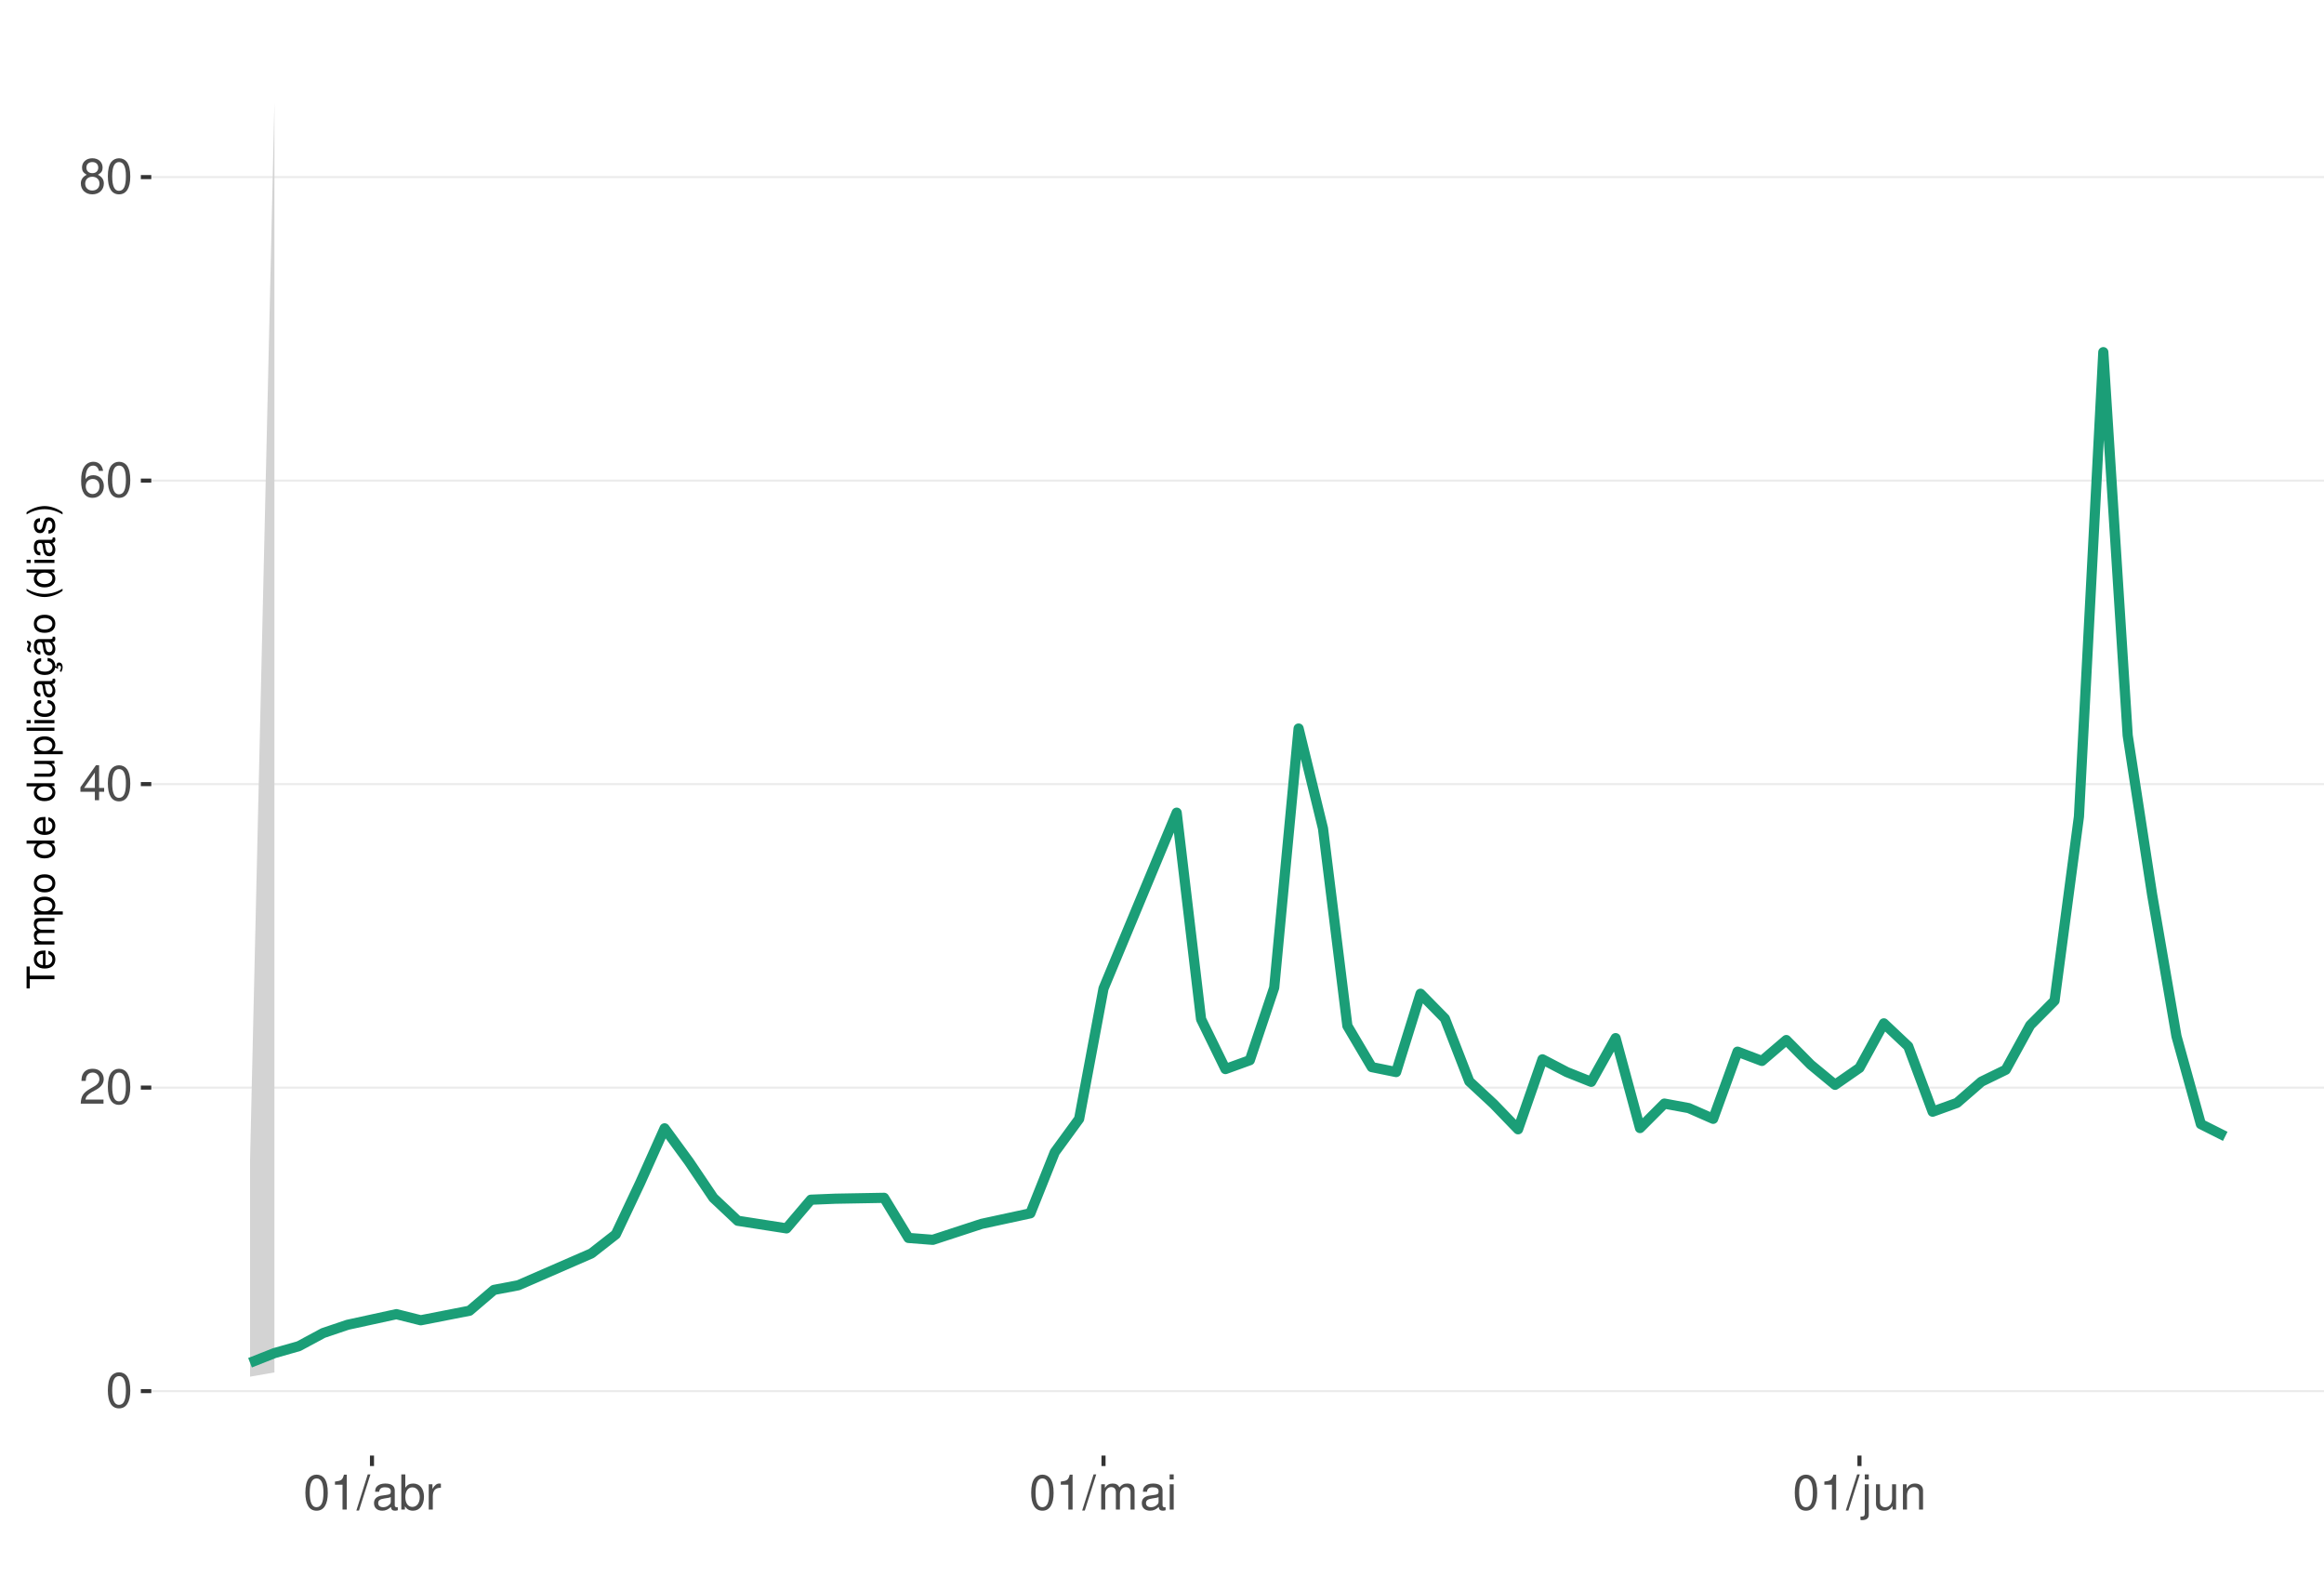
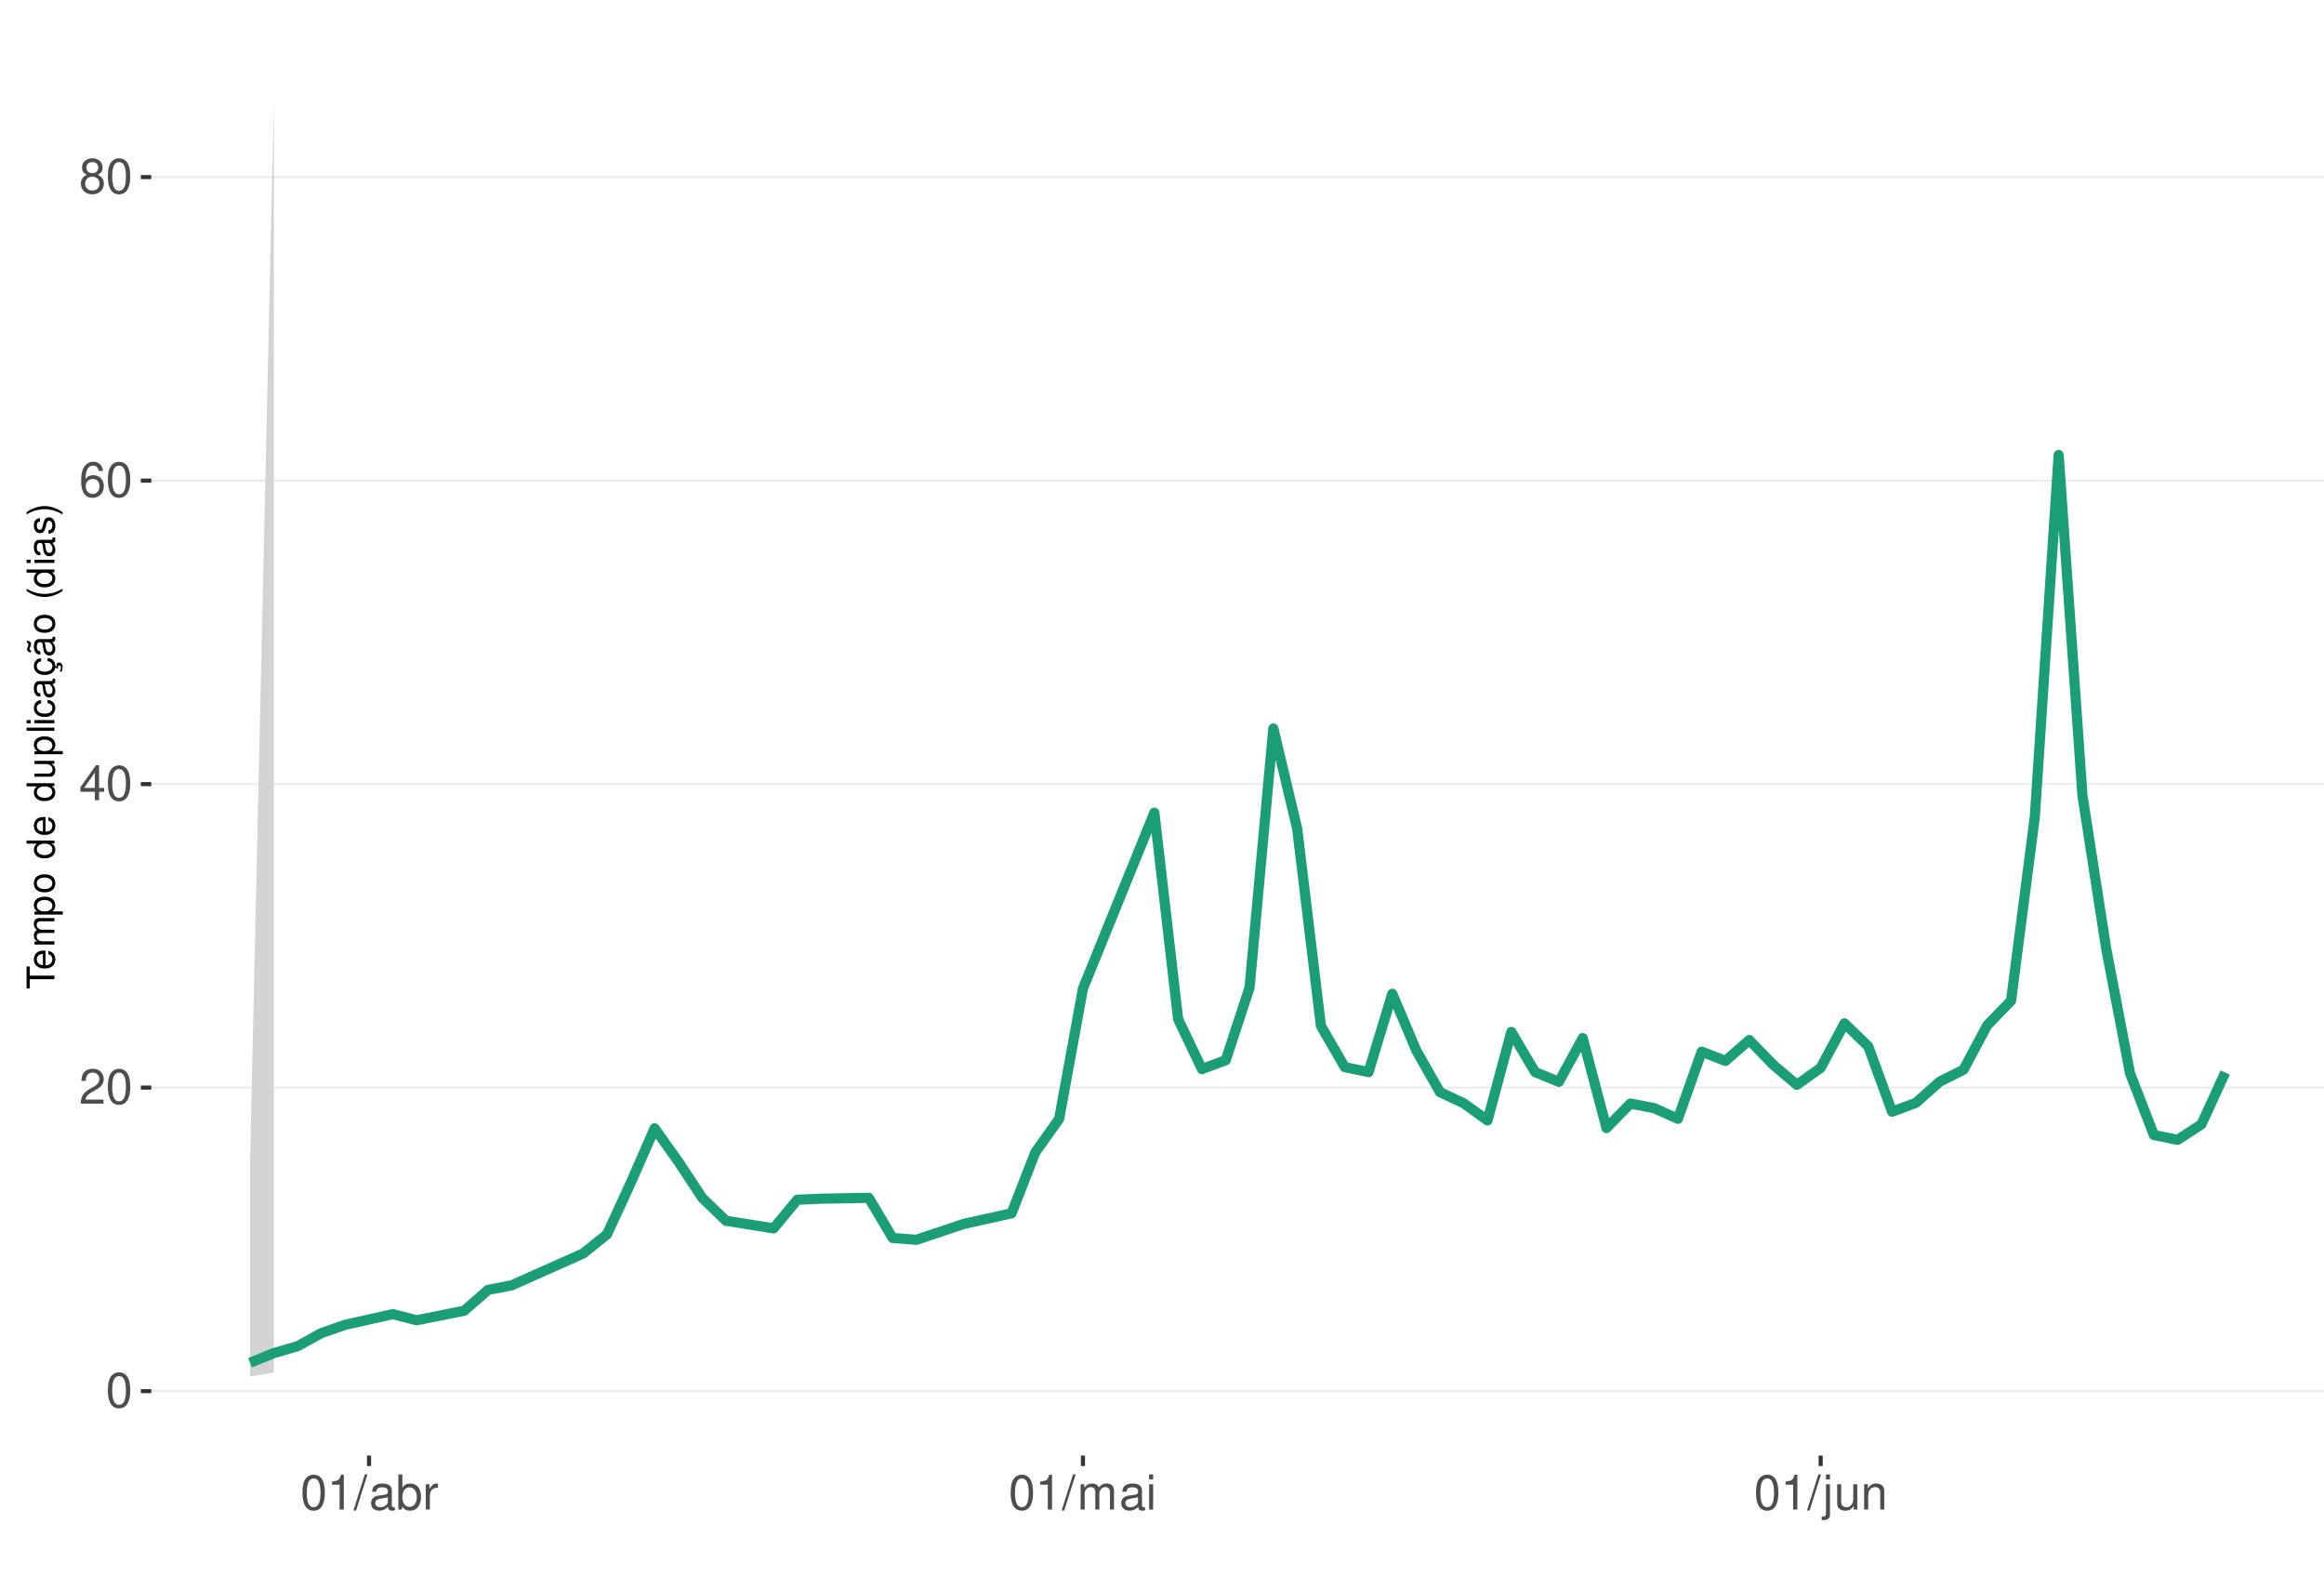
<svg xmlns="http://www.w3.org/2000/svg" xmlns:xlink="http://www.w3.org/1999/xlink" width="609pt" height="413pt" viewBox="0 0 609 413" version="1.1">
  <defs>
    <g>
      <symbol overflow="visible" id="glyph0-0">
        <path style="stroke:none;" d="" />
      </symbol>
      <symbol overflow="visible" id="glyph0-1">
        <path style="stroke:none;" d="M 3.484 -9.156 C 2.641 -9.156 1.891 -8.766 1.422 -8.156 C 0.828 -7.344 0.547 -6.125 0.547 -4.422 C 0.547 -1.344 1.562 0.297 3.484 0.297 C 5.375 0.297 6.422 -1.344 6.422 -4.359 C 6.422 -6.125 6.141 -7.312 5.547 -8.156 C 5.078 -8.781 4.328 -9.156 3.484 -9.156 Z M 3.484 -8.156 C 4.688 -8.156 5.281 -6.938 5.281 -4.453 C 5.281 -1.844 4.703 -0.625 3.453 -0.625 C 2.281 -0.625 1.688 -1.891 1.688 -4.422 C 1.688 -6.938 2.281 -8.156 3.484 -8.156 Z M 3.484 -8.156 " />
      </symbol>
      <symbol overflow="visible" id="glyph0-2">
        <path style="stroke:none;" d="M 6.406 -1.094 L 1.688 -1.094 C 1.797 -1.859 2.203 -2.344 3.297 -3.016 L 4.562 -3.719 C 5.828 -4.422 6.469 -5.359 6.469 -6.484 C 6.469 -7.234 6.156 -7.953 5.625 -8.438 C 5.094 -8.922 4.438 -9.156 3.594 -9.156 C 2.453 -9.156 1.609 -8.75 1.109 -7.953 C 0.797 -7.484 0.656 -6.906 0.625 -5.984 L 1.75 -5.984 C 1.781 -6.609 1.859 -6.969 2.016 -7.281 C 2.297 -7.828 2.891 -8.172 3.562 -8.172 C 4.562 -8.172 5.328 -7.438 5.328 -6.453 C 5.328 -5.719 4.906 -5.094 4.109 -4.625 L 2.953 -3.953 C 1.078 -2.875 0.531 -2.016 0.438 -0.016 L 6.406 -0.016 Z M 6.406 -1.094 " />
      </symbol>
      <symbol overflow="visible" id="glyph0-3">
        <path style="stroke:none;" d="M 4.141 -2.219 L 4.141 0 L 5.25 0 L 5.25 -2.219 L 6.578 -2.219 L 6.578 -3.219 L 5.25 -3.219 L 5.25 -9.156 L 4.422 -9.156 L 0.359 -3.391 L 0.359 -2.219 Z M 4.141 -3.219 L 1.328 -3.219 L 4.141 -7.25 Z M 4.141 -3.219 " />
      </symbol>
      <symbol overflow="visible" id="glyph0-4">
        <path style="stroke:none;" d="M 6.297 -6.766 C 6.094 -8.266 5.125 -9.156 3.766 -9.156 C 2.766 -9.156 1.891 -8.672 1.359 -7.844 C 0.781 -6.953 0.547 -5.828 0.547 -4.172 C 0.547 -2.625 0.766 -1.656 1.297 -0.844 C 1.781 -0.094 2.562 0.297 3.562 0.297 C 5.266 0.297 6.5 -0.984 6.5 -2.766 C 6.5 -4.453 5.359 -5.641 3.75 -5.641 C 2.859 -5.641 2.172 -5.312 1.688 -4.641 C 1.703 -6.906 2.406 -8.156 3.688 -8.156 C 4.469 -8.156 5.016 -7.656 5.188 -6.766 Z M 3.609 -4.656 C 4.688 -4.656 5.359 -3.891 5.359 -2.688 C 5.359 -1.531 4.594 -0.703 3.562 -0.703 C 2.531 -0.703 1.75 -1.562 1.75 -2.734 C 1.75 -3.875 2.5 -4.656 3.609 -4.656 Z M 3.609 -4.656 " />
      </symbol>
      <symbol overflow="visible" id="glyph0-5">
        <path style="stroke:none;" d="M 4.953 -4.828 C 5.891 -5.391 6.172 -5.844 6.172 -6.703 C 6.172 -8.156 5.078 -9.156 3.484 -9.156 C 1.891 -9.156 0.781 -8.156 0.781 -6.719 C 0.781 -5.844 1.078 -5.406 2 -4.828 C 0.969 -4.297 0.469 -3.562 0.469 -2.547 C 0.469 -0.875 1.703 0.297 3.484 0.297 C 5.25 0.297 6.5 -0.875 6.5 -2.547 C 6.5 -3.562 5.984 -4.297 4.953 -4.828 Z M 3.484 -8.156 C 4.422 -8.156 5.031 -7.594 5.031 -6.688 C 5.031 -5.828 4.422 -5.25 3.484 -5.25 C 2.531 -5.25 1.922 -5.828 1.922 -6.703 C 1.922 -7.594 2.531 -8.156 3.484 -8.156 Z M 3.484 -4.312 C 4.594 -4.312 5.359 -3.578 5.359 -2.516 C 5.359 -1.422 4.609 -0.703 3.453 -0.703 C 2.359 -0.703 1.609 -1.438 1.609 -2.5 C 1.609 -3.594 2.359 -4.312 3.484 -4.312 Z M 3.484 -4.312 " />
      </symbol>
      <symbol overflow="visible" id="glyph0-6">
        <path style="stroke:none;" d="M 3.281 -6.516 L 3.281 0 L 4.391 0 L 4.391 -9.156 L 3.656 -9.156 C 3.266 -7.75 3.016 -7.562 1.297 -7.328 L 1.297 -6.516 Z M 3.281 -6.516 " />
      </symbol>
      <symbol overflow="visible" id="glyph0-7">
        <path style="stroke:none;" d="M 2.891 -9.219 L -0.094 0.25 L 0.594 0.25 L 3.594 -9.219 Z M 2.891 -9.219 " />
      </symbol>
      <symbol overflow="visible" id="glyph0-8">
        <path style="stroke:none;" d="M 6.766 -0.625 C 6.656 -0.594 6.609 -0.594 6.547 -0.594 C 6.172 -0.594 5.969 -0.781 5.969 -1.109 L 5.969 -5.016 C 5.969 -6.188 5.109 -6.828 3.484 -6.828 C 2.5 -6.828 1.734 -6.547 1.281 -6.047 C 0.969 -5.703 0.844 -5.328 0.828 -4.672 L 1.891 -4.672 C 1.969 -5.484 2.453 -5.844 3.438 -5.844 C 4.406 -5.844 4.922 -5.5 4.922 -4.859 L 4.922 -4.578 C 4.906 -4.125 4.688 -3.969 3.828 -3.844 C 2.328 -3.656 2.094 -3.609 1.703 -3.438 C 0.922 -3.109 0.531 -2.531 0.531 -1.672 C 0.531 -0.469 1.359 0.297 2.703 0.297 C 3.547 0.297 4.219 0 4.969 -0.688 C 5.031 0 5.359 0.297 6.047 0.297 C 6.281 0.297 6.422 0.266 6.766 0.172 Z M 4.922 -2.094 C 4.922 -1.734 4.828 -1.516 4.5 -1.234 C 4.078 -0.828 3.562 -0.625 2.938 -0.625 C 2.109 -0.625 1.625 -1.031 1.625 -1.703 C 1.625 -2.391 2.094 -2.75 3.234 -2.906 C 4.359 -3.062 4.562 -3.109 4.922 -3.281 Z M 4.922 -2.094 " />
      </symbol>
      <symbol overflow="visible" id="glyph0-9">
        <path style="stroke:none;" d="M 0.688 -9.219 L 0.688 0 L 1.625 0 L 1.625 -0.844 C 2.141 -0.078 2.812 0.297 3.734 0.297 C 5.484 0.297 6.625 -1.141 6.625 -3.344 C 6.625 -5.5 5.547 -6.828 3.781 -6.828 C 2.875 -6.828 2.234 -6.484 1.734 -5.734 L 1.734 -9.219 Z M 3.578 -5.828 C 4.766 -5.828 5.516 -4.812 5.516 -3.234 C 5.516 -1.719 4.734 -0.703 3.578 -0.703 C 2.453 -0.703 1.734 -1.703 1.734 -3.266 C 1.734 -4.828 2.453 -5.828 3.578 -5.828 Z M 3.578 -5.828 " />
      </symbol>
      <symbol overflow="visible" id="glyph0-10">
        <path style="stroke:none;" d="M 0.875 -6.625 L 0.875 0 L 1.938 0 L 1.938 -3.438 C 1.953 -5.031 2.609 -5.75 4.062 -5.703 L 4.062 -6.781 C 3.891 -6.812 3.781 -6.828 3.656 -6.828 C 2.969 -6.828 2.453 -6.422 1.844 -5.422 L 1.844 -6.625 Z M 0.875 -6.625 " />
      </symbol>
      <symbol overflow="visible" id="glyph0-11">
        <path style="stroke:none;" d="M 0.891 -6.625 L 0.891 0 L 1.953 0 L 1.953 -4.156 C 1.953 -5.125 2.641 -5.891 3.5 -5.891 C 4.297 -5.891 4.734 -5.422 4.734 -4.562 L 4.734 0 L 5.797 0 L 5.797 -4.156 C 5.797 -5.125 6.5 -5.891 7.359 -5.891 C 8.125 -5.891 8.578 -5.406 8.578 -4.562 L 8.578 0 L 9.641 0 L 9.641 -4.969 C 9.641 -6.156 8.953 -6.828 7.719 -6.828 C 6.828 -6.828 6.297 -6.562 5.688 -5.812 C 5.297 -6.516 4.766 -6.828 3.891 -6.828 C 3.016 -6.828 2.422 -6.5 1.859 -5.688 L 1.859 -6.625 Z M 0.891 -6.625 " />
      </symbol>
      <symbol overflow="visible" id="glyph0-12">
        <path style="stroke:none;" d="M 1.891 -6.625 L 0.844 -6.625 L 0.844 0 L 1.891 0 Z M 1.891 -9.219 L 0.828 -9.219 L 0.828 -7.891 L 1.891 -7.891 Z M 1.891 -9.219 " />
      </symbol>
      <symbol overflow="visible" id="glyph0-13">
        <path style="stroke:none;" d="M 0.891 -6.625 L 0.891 0.969 C 0.891 1.625 0.688 1.828 0.031 1.828 C -0.047 1.828 -0.094 1.828 -0.234 1.828 L -0.234 2.719 C -0.094 2.75 -0.031 2.766 0.125 2.766 C 1.312 2.766 1.938 2.297 1.938 1.375 L 1.938 -6.625 Z M 1.938 -9.219 L 0.891 -9.219 L 0.891 -7.891 L 1.938 -7.891 Z M 1.938 -9.219 " />
      </symbol>
      <symbol overflow="visible" id="glyph0-14">
        <path style="stroke:none;" d="M 6.094 0 L 6.094 -6.625 L 5.047 -6.625 L 5.047 -2.875 C 5.047 -1.516 4.344 -0.625 3.234 -0.625 C 2.406 -0.625 1.875 -1.141 1.875 -1.938 L 1.875 -6.625 L 0.828 -6.625 L 0.828 -1.516 C 0.828 -0.422 1.641 0.297 2.938 0.297 C 3.906 0.297 4.531 -0.047 5.156 -0.922 L 5.156 0 Z M 6.094 0 " />
      </symbol>
      <symbol overflow="visible" id="glyph0-15">
        <path style="stroke:none;" d="M 0.891 -6.625 L 0.891 0 L 1.953 0 L 1.953 -3.656 C 1.953 -5.016 2.656 -5.891 3.75 -5.891 C 4.578 -5.891 5.109 -5.391 5.109 -4.594 L 5.109 0 L 6.156 0 L 6.156 -5.016 C 6.156 -6.109 5.344 -6.828 4.062 -6.828 C 3.078 -6.828 2.438 -6.438 1.859 -5.516 L 1.859 -6.625 Z M 0.891 -6.625 " />
      </symbol>
      <symbol overflow="visible" id="glyph1-0">
        <path style="stroke:none;" d="" />
      </symbol>
      <symbol overflow="visible" id="glyph1-1">
        <path style="stroke:none;" d="M -6.469 -3.547 L -6.469 -5.938 L -7.297 -5.938 L -7.297 -0.203 L -6.469 -0.203 L -6.469 -2.609 L 0 -2.609 L 0 -3.547 Z M -6.469 -3.547 " />
      </symbol>
      <symbol overflow="visible" id="glyph1-2">
        <path style="stroke:none;" d="M -2.344 -5.125 C -3.141 -5.125 -3.625 -5.062 -4.016 -4.922 C -4.875 -4.578 -5.391 -3.781 -5.391 -2.797 C -5.391 -1.344 -4.281 -0.406 -2.547 -0.406 C -0.812 -0.406 0.234 -1.297 0.234 -2.781 C 0.234 -3.984 -0.453 -4.812 -1.594 -5.016 L -1.594 -4.188 C -0.906 -3.953 -0.547 -3.484 -0.547 -2.812 C -0.547 -2.281 -0.781 -1.828 -1.219 -1.547 C -1.516 -1.344 -1.812 -1.281 -2.344 -1.266 Z M -3.016 -1.297 C -3.984 -1.359 -4.625 -1.953 -4.625 -2.797 C -4.625 -3.641 -3.953 -4.234 -3.016 -4.234 Z M -3.016 -1.297 " />
      </symbol>
      <symbol overflow="visible" id="glyph1-3">
        <path style="stroke:none;" d="M -5.234 -0.703 L 0 -0.703 L 0 -1.547 L -3.297 -1.547 C -4.047 -1.547 -4.656 -2.094 -4.656 -2.766 C -4.656 -3.391 -4.281 -3.734 -3.609 -3.734 L 0 -3.734 L 0 -4.578 L -3.297 -4.578 C -4.047 -4.578 -4.656 -5.125 -4.656 -5.812 C -4.656 -6.422 -4.266 -6.781 -3.609 -6.781 L 0 -6.781 L 0 -7.625 L -3.938 -7.625 C -4.875 -7.625 -5.391 -7.078 -5.391 -6.094 C -5.391 -5.406 -5.188 -4.984 -4.594 -4.484 C -5.156 -4.188 -5.391 -3.766 -5.391 -3.078 C -5.391 -2.375 -5.125 -1.906 -4.5 -1.469 L -5.234 -1.469 Z M -5.234 -0.703 " />
      </symbol>
      <symbol overflow="visible" id="glyph1-4">
        <path style="stroke:none;" d="M 2.188 -0.547 L 2.188 -1.375 L -0.547 -1.375 C -0.016 -1.812 0.234 -2.312 0.234 -2.984 C 0.234 -4.344 -0.859 -5.234 -2.531 -5.234 C -4.297 -5.234 -5.391 -4.375 -5.391 -2.984 C -5.391 -2.266 -5.062 -1.703 -4.453 -1.312 L -5.234 -1.312 L -5.234 -0.547 Z M -4.609 -2.844 C -4.609 -3.766 -3.797 -4.359 -2.547 -4.359 C -1.359 -4.359 -0.547 -3.75 -0.547 -2.844 C -0.547 -1.953 -1.344 -1.375 -2.578 -1.375 C -3.812 -1.375 -4.609 -1.953 -4.609 -2.844 Z M -4.609 -2.844 " />
      </symbol>
      <symbol overflow="visible" id="glyph1-5">
        <path style="stroke:none;" d="M -5.391 -2.719 C -5.391 -1.234 -4.344 -0.359 -2.578 -0.359 C -0.812 -0.359 0.234 -1.234 0.234 -2.734 C 0.234 -4.203 -0.812 -5.094 -2.547 -5.094 C -4.359 -5.094 -5.391 -4.234 -5.391 -2.719 Z M -4.625 -2.734 C -4.625 -3.672 -3.844 -4.234 -2.547 -4.234 C -1.312 -4.234 -0.547 -3.656 -0.547 -2.734 C -0.547 -1.797 -1.312 -1.234 -2.578 -1.234 C -3.844 -1.234 -4.625 -1.797 -4.625 -2.734 Z M -4.625 -2.734 " />
      </symbol>
      <symbol overflow="visible" id="glyph1-6">
        <path style="stroke:none;" d="" />
      </symbol>
      <symbol overflow="visible" id="glyph1-7">
        <path style="stroke:none;" d="M -7.297 -4.953 L -7.297 -4.125 L -4.578 -4.125 C -5.109 -3.766 -5.391 -3.203 -5.391 -2.516 C -5.391 -1.156 -4.297 -0.266 -2.625 -0.266 C -0.859 -0.266 0.234 -1.125 0.234 -2.547 C 0.234 -3.266 -0.047 -3.766 -0.688 -4.203 L 0 -4.203 L 0 -4.953 Z M -4.609 -2.656 C -4.609 -3.547 -3.812 -4.125 -2.562 -4.125 C -1.344 -4.125 -0.547 -3.547 -0.547 -2.656 C -0.547 -1.734 -1.359 -1.125 -2.578 -1.125 C -3.797 -1.125 -4.609 -1.734 -4.609 -2.656 Z M -4.609 -2.656 " />
      </symbol>
      <symbol overflow="visible" id="glyph1-8">
        <path style="stroke:none;" d="M 0 -4.812 L -5.234 -4.812 L -5.234 -3.984 L -2.266 -3.984 C -1.203 -3.984 -0.5 -3.438 -0.5 -2.562 C -0.5 -1.906 -0.906 -1.484 -1.531 -1.484 L -5.234 -1.484 L -5.234 -0.656 L -1.203 -0.656 C -0.328 -0.656 0.234 -1.297 0.234 -2.312 C 0.234 -3.094 -0.047 -3.578 -0.734 -4.062 L 0 -4.062 Z M 0 -4.812 " />
      </symbol>
      <symbol overflow="visible" id="glyph1-9">
        <path style="stroke:none;" d="M -7.297 -1.516 L -7.297 -0.688 L 0 -0.688 L 0 -1.516 Z M -7.297 -1.516 " />
      </symbol>
      <symbol overflow="visible" id="glyph1-10">
        <path style="stroke:none;" d="M -5.234 -1.5 L -5.234 -0.672 L 0 -0.672 L 0 -1.5 Z M -7.297 -1.5 L -7.297 -0.656 L -6.234 -0.656 L -6.234 -1.5 Z M -7.297 -1.5 " />
      </symbol>
      <symbol overflow="visible" id="glyph1-11">
        <path style="stroke:none;" d="M -3.484 -4.703 C -3.984 -4.672 -4.312 -4.562 -4.609 -4.359 C -5.094 -4 -5.391 -3.375 -5.391 -2.641 C -5.391 -1.219 -4.266 -0.312 -2.531 -0.312 C -0.844 -0.312 0.234 -1.203 0.234 -2.625 C 0.234 -3.875 -0.516 -4.672 -1.797 -4.766 L -1.797 -3.938 C -0.953 -3.797 -0.547 -3.359 -0.547 -2.656 C -0.547 -1.734 -1.297 -1.188 -2.531 -1.188 C -3.844 -1.188 -4.625 -1.719 -4.625 -2.625 C -4.625 -3.328 -4.203 -3.766 -3.484 -3.875 Z M -3.484 -4.703 " />
      </symbol>
      <symbol overflow="visible" id="glyph1-12">
        <path style="stroke:none;" d="M -0.484 -5.344 C -0.469 -5.266 -0.469 -5.219 -0.469 -5.172 C -0.469 -4.875 -0.625 -4.719 -0.875 -4.719 L -3.953 -4.719 C -4.891 -4.719 -5.391 -4.047 -5.391 -2.75 C -5.391 -1.984 -5.172 -1.375 -4.781 -1.016 C -4.516 -0.766 -4.203 -0.672 -3.688 -0.656 L -3.688 -1.484 C -4.328 -1.562 -4.625 -1.938 -4.625 -2.719 C -4.625 -3.484 -4.344 -3.891 -3.844 -3.891 L -3.625 -3.891 C -3.266 -3.875 -3.125 -3.703 -3.047 -3.016 C -2.891 -1.844 -2.844 -1.656 -2.719 -1.344 C -2.453 -0.734 -2 -0.422 -1.312 -0.422 C -0.375 -0.422 0.234 -1.078 0.234 -2.141 C 0.234 -2.797 0 -3.328 -0.547 -3.922 C 0 -3.984 0.234 -4.234 0.234 -4.781 C 0.234 -4.953 0.203 -5.062 0.141 -5.344 Z M -1.656 -3.891 C -1.375 -3.891 -1.203 -3.812 -0.969 -3.562 C -0.656 -3.219 -0.5 -2.812 -0.5 -2.312 C -0.5 -1.672 -0.812 -1.297 -1.344 -1.297 C -1.891 -1.297 -2.172 -1.656 -2.297 -2.547 C -2.422 -3.438 -2.453 -3.609 -2.594 -3.891 Z M -1.656 -3.891 " />
      </symbol>
      <symbol overflow="visible" id="glyph1-13">
        <path style="stroke:none;" d="M 0.234 -2.641 C 0.234 -3.875 -0.547 -4.703 -1.797 -4.766 L -1.797 -3.938 C -0.953 -3.797 -0.531 -3.359 -0.531 -2.656 C -0.531 -1.734 -1.281 -1.188 -2.516 -1.188 C -3.844 -1.188 -4.625 -1.719 -4.625 -2.625 C -4.625 -3.328 -4.203 -3.766 -3.484 -3.875 L -3.484 -4.703 C -3.984 -4.672 -4.312 -4.562 -4.609 -4.359 C -5.094 -4 -5.391 -3.375 -5.391 -2.641 C -5.391 -1.219 -4.266 -0.312 -2.531 -0.312 C -1.469 -0.312 -0.625 -0.672 -0.156 -1.312 C 0.047 -1.594 0.125 -1.812 0.203 -2.25 L 0.922 -1.938 L 0.984 -2.062 C 0.938 -2.188 0.906 -2.25 0.906 -2.375 C 0.906 -2.656 1.047 -2.828 1.281 -2.828 C 1.547 -2.828 1.734 -2.594 1.734 -2.297 C 1.734 -2.031 1.672 -1.844 1.438 -1.406 L 1.406 -1.312 L 1.812 -1.094 C 2.078 -1.75 2.141 -1.953 2.141 -2.344 C 2.141 -3.109 1.781 -3.578 1.203 -3.578 C 0.781 -3.578 0.547 -3.297 0.547 -2.797 C 0.547 -2.703 0.547 -2.641 0.562 -2.516 Z M 0.234 -2.641 " />
      </symbol>
      <symbol overflow="visible" id="glyph1-14">
        <path style="stroke:none;" d="M -0.484 -5.344 C -0.469 -5.266 -0.469 -5.219 -0.469 -5.172 C -0.469 -4.875 -0.625 -4.719 -0.875 -4.719 L -3.953 -4.719 C -4.891 -4.719 -5.391 -4.047 -5.391 -2.75 C -5.391 -1.984 -5.172 -1.375 -4.781 -1.016 C -4.516 -0.766 -4.203 -0.672 -3.688 -0.656 L -3.688 -1.484 C -4.328 -1.562 -4.625 -1.938 -4.625 -2.719 C -4.625 -3.484 -4.344 -3.891 -3.844 -3.891 L -3.625 -3.891 C -3.266 -3.875 -3.125 -3.703 -3.047 -3.016 C -2.891 -1.844 -2.844 -1.656 -2.719 -1.344 C -2.453 -0.734 -2 -0.422 -1.312 -0.422 C -0.375 -0.422 0.234 -1.078 0.234 -2.141 C 0.234 -2.797 0 -3.328 -0.547 -3.922 C 0 -3.984 0.234 -4.234 0.234 -4.781 C 0.234 -4.953 0.203 -5.062 0.141 -5.344 Z M -1.656 -3.891 C -1.375 -3.891 -1.203 -3.812 -0.969 -3.562 C -0.656 -3.219 -0.5 -2.812 -0.5 -2.312 C -0.5 -1.672 -0.812 -1.297 -1.344 -1.297 C -1.891 -1.297 -2.172 -1.656 -2.297 -2.547 C -2.422 -3.438 -2.453 -3.609 -2.594 -3.891 Z M -7.172 -3.75 C -6.922 -3.672 -6.812 -3.547 -6.812 -3.375 C -6.812 -3.25 -6.875 -2.984 -6.984 -2.734 C -7.156 -2.312 -7.172 -2.25 -7.172 -2.047 C -7.172 -1.594 -6.797 -1.297 -6.141 -1.188 L -6.141 -1.766 C -6.375 -1.812 -6.5 -1.938 -6.5 -2.094 C -6.5 -2.203 -6.469 -2.344 -6.375 -2.578 C -6.156 -3.156 -6.125 -3.234 -6.125 -3.438 C -6.125 -3.922 -6.484 -4.219 -7.172 -4.312 Z M -7.172 -3.75 " />
      </symbol>
      <symbol overflow="visible" id="glyph1-15">
        <path style="stroke:none;" d="M -7.297 -2.359 C -5.984 -1.359 -4.156 -0.734 -2.594 -0.734 C -1.016 -0.734 0.812 -1.359 2.125 -2.359 L 2.125 -2.906 C 0.688 -2.031 -0.984 -1.547 -2.594 -1.547 C -4.188 -1.547 -5.875 -2.031 -7.297 -2.906 Z M -7.297 -2.359 " />
      </symbol>
      <symbol overflow="visible" id="glyph1-16">
        <path style="stroke:none;" d="M -3.781 -4.375 C -4.812 -4.375 -5.391 -3.688 -5.391 -2.484 C -5.391 -1.266 -4.766 -0.469 -3.797 -0.469 C -2.969 -0.469 -2.578 -0.891 -2.281 -2.125 L -2.094 -2.906 C -1.953 -3.484 -1.734 -3.719 -1.375 -3.719 C -0.875 -3.719 -0.547 -3.234 -0.547 -2.5 C -0.547 -2.047 -0.672 -1.672 -0.891 -1.453 C -1.047 -1.328 -1.188 -1.266 -1.562 -1.219 L -1.562 -0.344 C -0.344 -0.375 0.234 -1.062 0.234 -2.438 C 0.234 -3.75 -0.422 -4.594 -1.438 -4.594 C -2.203 -4.594 -2.641 -4.156 -2.891 -3.109 L -3.078 -2.312 C -3.234 -1.625 -3.453 -1.344 -3.828 -1.344 C -4.312 -1.344 -4.625 -1.766 -4.625 -2.453 C -4.625 -3.125 -4.328 -3.484 -3.781 -3.5 Z M -3.781 -4.375 " />
      </symbol>
      <symbol overflow="visible" id="glyph1-17">
        <path style="stroke:none;" d="M 2.125 -0.938 C 0.812 -1.938 -1.016 -2.562 -2.578 -2.562 C -4.156 -2.562 -5.984 -1.938 -7.297 -0.938 L -7.297 -0.375 C -5.859 -1.266 -4.188 -1.75 -2.578 -1.75 C -0.984 -1.75 0.703 -1.266 2.125 -0.375 Z M 2.125 -0.938 " />
      </symbol>
    </g>
    <clipPath id="clip1">
      <path d="M 39.645 9.961 L 609 9.961 L 609 381.328 L 39.645 381.328 Z M 39.645 9.961 " />
    </clipPath>
    <clipPath id="clip2">
      <path d="M 39.645 364 L 609 364 L 609 365 L 39.645 365 Z M 39.645 364 " />
    </clipPath>
    <clipPath id="clip3">
      <path d="M 39.645 284 L 609 284 L 609 286 L 39.645 286 Z M 39.645 284 " />
    </clipPath>
    <clipPath id="clip4">
      <path d="M 39.645 205 L 609 205 L 609 206 L 39.645 206 Z M 39.645 205 " />
    </clipPath>
    <clipPath id="clip5">
      <path d="M 39.645 125 L 609 125 L 609 127 L 39.645 127 Z M 39.645 125 " />
    </clipPath>
    <clipPath id="clip6">
      <path d="M 39.645 46 L 609 46 L 609 47 L 39.645 47 Z M 39.645 46 " />
    </clipPath>
  </defs>
  <g id="surface349">
    <rect x="0" y="0" width="609" height="413" style="fill:rgb(100%,100%,100%);fill-opacity:1;stroke:none;" />
    <rect x="0" y="0" width="609" height="413" style="fill:rgb(100%,100%,100%);fill-opacity:1;stroke:none;" />
    <path style="fill:none;stroke-width:1.067;stroke-linecap:round;stroke-linejoin:round;stroke:rgb(100%,100%,100%);stroke-opacity:1;stroke-miterlimit:10;" d="M 0 413 L 609 413 L 609 0 L 0 0 Z M 0 413 " />
    <g clip-path="url(#clip1)" clip-rule="nonzero">
      <path style=" stroke:none;fill-rule:nonzero;fill:rgb(100%,100%,100%);fill-opacity:1;" d="M 39.645 381.328 L 609 381.328 L 609 9.961 L 39.645 9.961 Z M 39.645 381.328 " />
    </g>
    <g clip-path="url(#clip2)" clip-rule="nonzero">
      <path style="fill:none;stroke-width:0.533;stroke-linecap:butt;stroke-linejoin:round;stroke:rgb(92.157%,92.157%,92.157%);stroke-opacity:1;stroke-miterlimit:10;" d="M 39.645 364.449 L 609 364.449 " />
    </g>
    <g clip-path="url(#clip3)" clip-rule="nonzero">
      <path style="fill:none;stroke-width:0.533;stroke-linecap:butt;stroke-linejoin:round;stroke:rgb(92.157%,92.157%,92.157%);stroke-opacity:1;stroke-miterlimit:10;" d="M 39.645 284.934 L 609 284.934 " />
    </g>
    <g clip-path="url(#clip4)" clip-rule="nonzero">
      <path style="fill:none;stroke-width:0.533;stroke-linecap:butt;stroke-linejoin:round;stroke:rgb(92.157%,92.157%,92.157%);stroke-opacity:1;stroke-miterlimit:10;" d="M 39.645 205.422 L 609 205.422 " />
    </g>
    <g clip-path="url(#clip5)" clip-rule="nonzero">
      <path style="fill:none;stroke-width:0.533;stroke-linecap:butt;stroke-linejoin:round;stroke:rgb(92.157%,92.157%,92.157%);stroke-opacity:1;stroke-miterlimit:10;" d="M 39.645 125.91 L 609 125.91 " />
    </g>
    <g clip-path="url(#clip6)" clip-rule="nonzero">
      <path style="fill:none;stroke-width:0.533;stroke-linecap:butt;stroke-linejoin:round;stroke:rgb(92.157%,92.157%,92.157%);stroke-opacity:1;stroke-miterlimit:10;" d="M 39.645 46.395 L 609 46.395 " />
    </g>
-     <path style=" stroke:none;fill-rule:nonzero;fill:rgb(82.745%,82.745%,82.745%);fill-opacity:1;" d="M 65.523 304.184 L 71.914 26.844 L 71.914 359.547 L 65.523 360.664 Z M 65.523 304.184 " />
-     <path style="fill:none;stroke-width:2.667;stroke-linecap:butt;stroke-linejoin:round;stroke:rgb(10.588%,61.961%,46.667%);stroke-opacity:1;stroke-miterlimit:10;" d="M 65.523 357.008 L 71.914 354.488 L 78.305 352.668 L 84.695 349.23 L 91.086 347.07 L 103.867 344.289 L 110.254 345.887 L 123.035 343.387 L 129.426 337.934 L 135.816 336.719 L 154.984 328.371 L 161.375 323.375 L 167.766 309.855 L 174.156 295.602 L 180.547 304.336 L 186.938 313.809 L 193.328 319.82 L 206.105 321.812 L 212.496 314.301 L 218.887 314.039 L 231.668 313.809 L 238.059 324.316 L 244.445 324.812 L 257.227 320.629 L 270.008 317.867 L 276.398 301.871 L 282.785 293.121 L 289.176 258.977 L 308.348 212.906 L 314.738 267 L 321.129 280.074 L 327.516 277.754 L 333.906 258.73 L 340.297 190.859 L 346.688 217.039 L 353.078 268.758 L 359.469 279.562 L 365.859 280.859 L 372.246 260.344 L 378.637 266.852 L 385.027 283.301 L 391.418 289.234 L 397.809 295.855 L 404.199 277.527 L 410.59 280.867 L 416.977 283.418 L 423.367 271.973 L 429.758 295.531 L 436.148 289.121 L 442.539 290.301 L 448.93 293.109 L 455.32 275.516 L 461.707 277.941 L 468.098 272.473 L 474.488 278.922 L 480.879 284.199 L 487.27 279.766 L 493.66 268.102 L 500.051 274.125 L 506.438 291.242 L 512.828 288.934 L 519.219 283.379 L 525.609 280.258 L 532 268.605 L 538.391 262.16 L 544.781 213.941 L 551.168 92.258 L 557.559 192.664 L 563.949 234.32 L 570.34 271.48 L 576.73 294.492 L 583.121 297.703 " />
+     <path style=" stroke:none;fill-rule:nonzero;fill:rgb(82.745%,82.745%,82.745%);fill-opacity:1;" d="M 65.523 304.184 L 71.762 26.844 L 71.762 359.547 L 65.523 360.664 Z M 65.523 304.184 " />
+     <path style="fill:none;stroke-width:2.667;stroke-linecap:butt;stroke-linejoin:round;stroke:rgb(10.588%,61.961%,46.667%);stroke-opacity:1;stroke-miterlimit:10;" d="M 65.523 357.008 L 71.762 354.488 L 77.996 352.668 L 84.234 349.23 L 90.469 347.07 L 102.941 344.289 L 109.176 345.887 L 121.648 343.387 L 127.887 337.934 L 134.121 336.719 L 152.832 328.371 L 159.066 323.375 L 165.301 309.855 L 171.539 295.602 L 177.773 304.336 L 184.012 313.809 L 190.246 319.82 L 202.719 321.812 L 208.953 314.301 L 215.191 314.039 L 227.664 313.809 L 233.898 324.316 L 240.137 324.812 L 252.609 320.629 L 265.078 317.867 L 271.316 301.871 L 277.551 293.121 L 283.789 258.977 L 302.496 212.906 L 308.73 267 L 314.969 280.074 L 321.203 277.754 L 327.441 258.73 L 333.676 190.859 L 339.914 217.039 L 346.148 268.758 L 352.387 279.562 L 358.621 280.859 L 364.855 260.344 L 371.094 275.105 L 377.328 286.105 L 383.566 289.043 L 389.801 293.535 L 396.039 270.348 L 402.273 280.867 L 408.508 283.418 L 414.746 271.973 L 420.98 295.531 L 427.219 289.121 L 433.453 290.301 L 439.691 293.109 L 445.926 275.516 L 452.164 277.941 L 458.398 272.473 L 464.633 278.922 L 470.871 284.199 L 477.105 279.766 L 483.344 268.102 L 489.578 274.125 L 495.816 291.242 L 502.051 288.934 L 508.289 283.379 L 514.523 280.258 L 520.758 268.605 L 526.996 262.16 L 533.23 213.941 L 539.469 119.203 L 545.703 208.426 L 551.941 248.613 L 558.176 281.203 L 564.41 297.34 L 570.648 298.617 L 576.883 294.555 L 583.121 280.984 " />
    <g style="fill:rgb(30.196%,30.196%,30.196%);fill-opacity:1;">
      <use xlink:href="#glyph0-1" x="27.715" y="368.671" />
    </g>
    <g style="fill:rgb(30.196%,30.196%,30.196%);fill-opacity:1;">
      <use xlink:href="#glyph0-2" x="20.715" y="289.155" />
      <use xlink:href="#glyph0-1" x="27.715" y="289.155" />
    </g>
    <g style="fill:rgb(30.196%,30.196%,30.196%);fill-opacity:1;">
      <use xlink:href="#glyph0-3" x="20.715" y="209.644" />
      <use xlink:href="#glyph0-1" x="27.715" y="209.644" />
    </g>
    <g style="fill:rgb(30.196%,30.196%,30.196%);fill-opacity:1;">
      <use xlink:href="#glyph0-4" x="20.715" y="130.132" />
      <use xlink:href="#glyph0-1" x="27.715" y="130.132" />
    </g>
    <g style="fill:rgb(30.196%,30.196%,30.196%);fill-opacity:1;">
      <use xlink:href="#glyph0-5" x="20.715" y="50.616" />
      <use xlink:href="#glyph0-1" x="27.715" y="50.616" />
    </g>
    <path style="fill:none;stroke-width:1.067;stroke-linecap:butt;stroke-linejoin:round;stroke:rgb(20%,20%,20%);stroke-opacity:1;stroke-miterlimit:10;" d="M 36.906 364.449 L 39.645 364.449 " />
    <path style="fill:none;stroke-width:1.067;stroke-linecap:butt;stroke-linejoin:round;stroke:rgb(20%,20%,20%);stroke-opacity:1;stroke-miterlimit:10;" d="M 36.906 284.934 L 39.645 284.934 " />
    <path style="fill:none;stroke-width:1.067;stroke-linecap:butt;stroke-linejoin:round;stroke:rgb(20%,20%,20%);stroke-opacity:1;stroke-miterlimit:10;" d="M 36.906 205.422 L 39.645 205.422 " />
    <path style="fill:none;stroke-width:1.067;stroke-linecap:butt;stroke-linejoin:round;stroke:rgb(20%,20%,20%);stroke-opacity:1;stroke-miterlimit:10;" d="M 36.906 125.91 L 39.645 125.91 " />
    <path style="fill:none;stroke-width:1.067;stroke-linecap:butt;stroke-linejoin:round;stroke:rgb(20%,20%,20%);stroke-opacity:1;stroke-miterlimit:10;" d="M 36.906 46.395 L 39.645 46.395 " />
-     <path style="fill:none;stroke-width:1.067;stroke-linecap:butt;stroke-linejoin:round;stroke:rgb(20%,20%,20%);stroke-opacity:1;stroke-miterlimit:10;" d="M 97.477 384.07 L 97.477 381.328 " />
-     <path style="fill:none;stroke-width:1.067;stroke-linecap:butt;stroke-linejoin:round;stroke:rgb(20%,20%,20%);stroke-opacity:1;stroke-miterlimit:10;" d="M 289.176 384.07 L 289.176 381.328 " />
-     <path style="fill:none;stroke-width:1.067;stroke-linecap:butt;stroke-linejoin:round;stroke:rgb(20%,20%,20%);stroke-opacity:1;stroke-miterlimit:10;" d="M 487.27 384.07 L 487.27 381.328 " />
-     <g style="fill:rgb(30.196%,30.196%,30.196%);fill-opacity:1;">
-       <use xlink:href="#glyph0-1" x="79.477" y="395.483" />
-       <use xlink:href="#glyph0-6" x="86.477" y="395.483" />
-       <use xlink:href="#glyph0-7" x="93.477" y="395.483" />
-       <use xlink:href="#glyph0-8" x="97.477" y="395.483" />
-       <use xlink:href="#glyph0-9" x="104.477" y="395.483" />
-       <use xlink:href="#glyph0-10" x="111.477" y="395.483" />
-     </g>
-     <g style="fill:rgb(30.196%,30.196%,30.196%);fill-opacity:1;">
-       <use xlink:href="#glyph0-1" x="269.676" y="395.483" />
-       <use xlink:href="#glyph0-6" x="276.676" y="395.483" />
-       <use xlink:href="#glyph0-7" x="283.676" y="395.483" />
-       <use xlink:href="#glyph0-11" x="287.676" y="395.483" />
-       <use xlink:href="#glyph0-8" x="298.676" y="395.483" />
-       <use xlink:href="#glyph0-12" x="305.676" y="395.483" />
-     </g>
-     <g style="fill:rgb(30.196%,30.196%,30.196%);fill-opacity:1;">
-       <use xlink:href="#glyph0-1" x="469.77" y="395.483" />
-       <use xlink:href="#glyph0-6" x="476.77" y="395.483" />
-       <use xlink:href="#glyph0-7" x="483.77" y="395.483" />
-       <use xlink:href="#glyph0-13" x="487.77" y="395.483" />
-       <use xlink:href="#glyph0-14" x="490.77" y="395.483" />
-       <use xlink:href="#glyph0-15" x="497.77" y="395.483" />
+     <path style="fill:none;stroke-width:1.067;stroke-linecap:butt;stroke-linejoin:round;stroke:rgb(20%,20%,20%);stroke-opacity:1;stroke-miterlimit:10;" d="M 96.707 384.07 L 96.707 381.328 " />
+     <path style="fill:none;stroke-width:1.067;stroke-linecap:butt;stroke-linejoin:round;stroke:rgb(20%,20%,20%);stroke-opacity:1;stroke-miterlimit:10;" d="M 283.789 384.07 L 283.789 381.328 " />
+     <path style="fill:none;stroke-width:1.067;stroke-linecap:butt;stroke-linejoin:round;stroke:rgb(20%,20%,20%);stroke-opacity:1;stroke-miterlimit:10;" d="M 477.105 384.07 L 477.105 381.328 " />
+     <g style="fill:rgb(30.196%,30.196%,30.196%);fill-opacity:1;">
+       <use xlink:href="#glyph0-1" x="78.707" y="395.483" />
+       <use xlink:href="#glyph0-6" x="85.707" y="395.483" />
+       <use xlink:href="#glyph0-7" x="92.707" y="395.483" />
+       <use xlink:href="#glyph0-8" x="96.707" y="395.483" />
+       <use xlink:href="#glyph0-9" x="103.707" y="395.483" />
+       <use xlink:href="#glyph0-10" x="110.707" y="395.483" />
+     </g>
+     <g style="fill:rgb(30.196%,30.196%,30.196%);fill-opacity:1;">
+       <use xlink:href="#glyph0-1" x="264.289" y="395.483" />
+       <use xlink:href="#glyph0-6" x="271.289" y="395.483" />
+       <use xlink:href="#glyph0-7" x="278.289" y="395.483" />
+       <use xlink:href="#glyph0-11" x="282.289" y="395.483" />
+       <use xlink:href="#glyph0-8" x="293.289" y="395.483" />
+       <use xlink:href="#glyph0-12" x="300.289" y="395.483" />
+     </g>
+     <g style="fill:rgb(30.196%,30.196%,30.196%);fill-opacity:1;">
+       <use xlink:href="#glyph0-1" x="459.605" y="395.483" />
+       <use xlink:href="#glyph0-6" x="466.605" y="395.483" />
+       <use xlink:href="#glyph0-7" x="473.605" y="395.483" />
+       <use xlink:href="#glyph0-13" x="477.605" y="395.483" />
+       <use xlink:href="#glyph0-14" x="480.605" y="395.483" />
+       <use xlink:href="#glyph0-15" x="487.605" y="395.483" />
    </g>
    <g style="fill:rgb(0%,0%,0%);fill-opacity:1;">
      <use xlink:href="#glyph1-1" x="14.263" y="259.145" />
      <use xlink:href="#glyph1-2" x="14.263" y="254.145" />
      <use xlink:href="#glyph1-3" x="14.263" y="248.145" />
      <use xlink:href="#glyph1-4" x="14.263" y="240.145" />
      <use xlink:href="#glyph1-5" x="14.263" y="234.145" />
      <use xlink:href="#glyph1-6" x="14.263" y="228.145" />
      <use xlink:href="#glyph1-7" x="14.263" y="225.145" />
      <use xlink:href="#glyph1-2" x="14.263" y="219.145" />
      <use xlink:href="#glyph1-6" x="14.263" y="213.145" />
      <use xlink:href="#glyph1-7" x="14.263" y="210.145" />
      <use xlink:href="#glyph1-8" x="14.263" y="204.145" />
      <use xlink:href="#glyph1-4" x="14.263" y="198.145" />
      <use xlink:href="#glyph1-9" x="14.263" y="192.145" />
      <use xlink:href="#glyph1-10" x="14.263" y="190.145" />
      <use xlink:href="#glyph1-11" x="14.263" y="188.145" />
      <use xlink:href="#glyph1-12" x="14.263" y="183.145" />
      <use xlink:href="#glyph1-13" x="14.263" y="177.145" />
      <use xlink:href="#glyph1-14" x="14.263" y="172.145" />
      <use xlink:href="#glyph1-5" x="14.263" y="166.145" />
      <use xlink:href="#glyph1-6" x="14.263" y="160.145" />
      <use xlink:href="#glyph1-15" x="14.263" y="157.145" />
      <use xlink:href="#glyph1-7" x="14.263" y="154.145" />
      <use xlink:href="#glyph1-10" x="14.263" y="148.145" />
      <use xlink:href="#glyph1-12" x="14.263" y="146.145" />
      <use xlink:href="#glyph1-16" x="14.263" y="140.145" />
      <use xlink:href="#glyph1-17" x="14.263" y="135.145" />
    </g>
  </g>
</svg>
